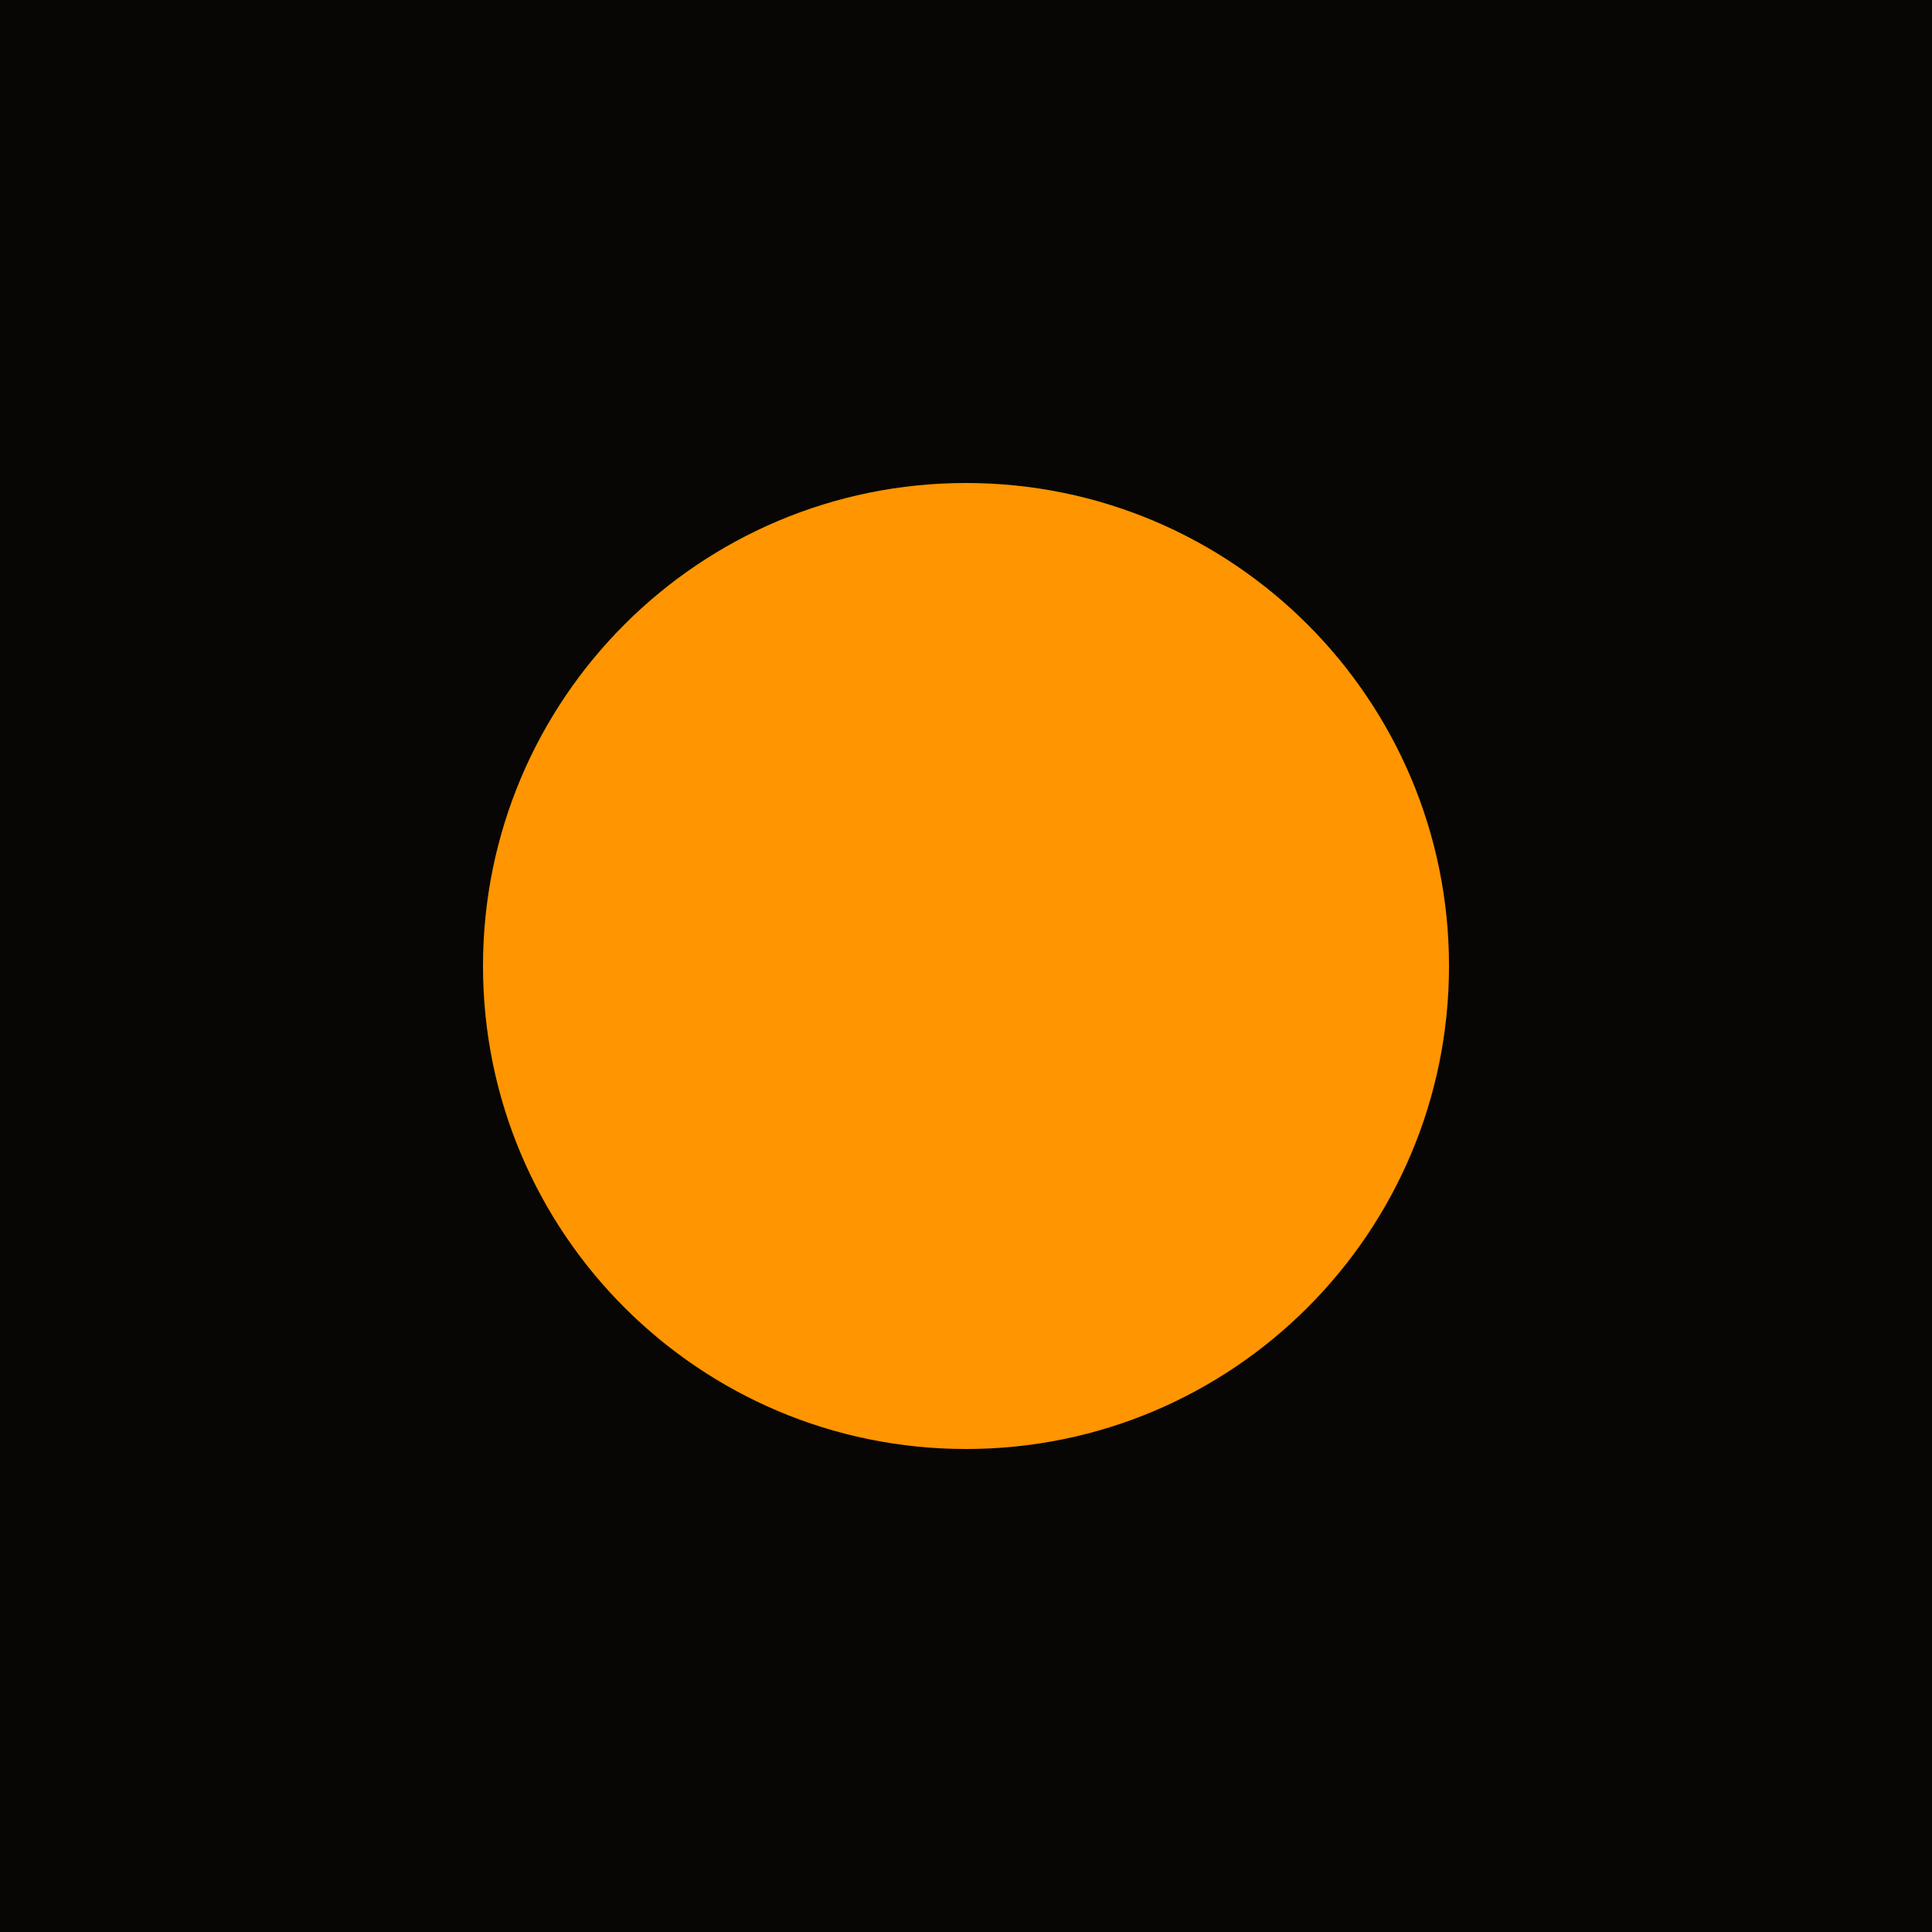
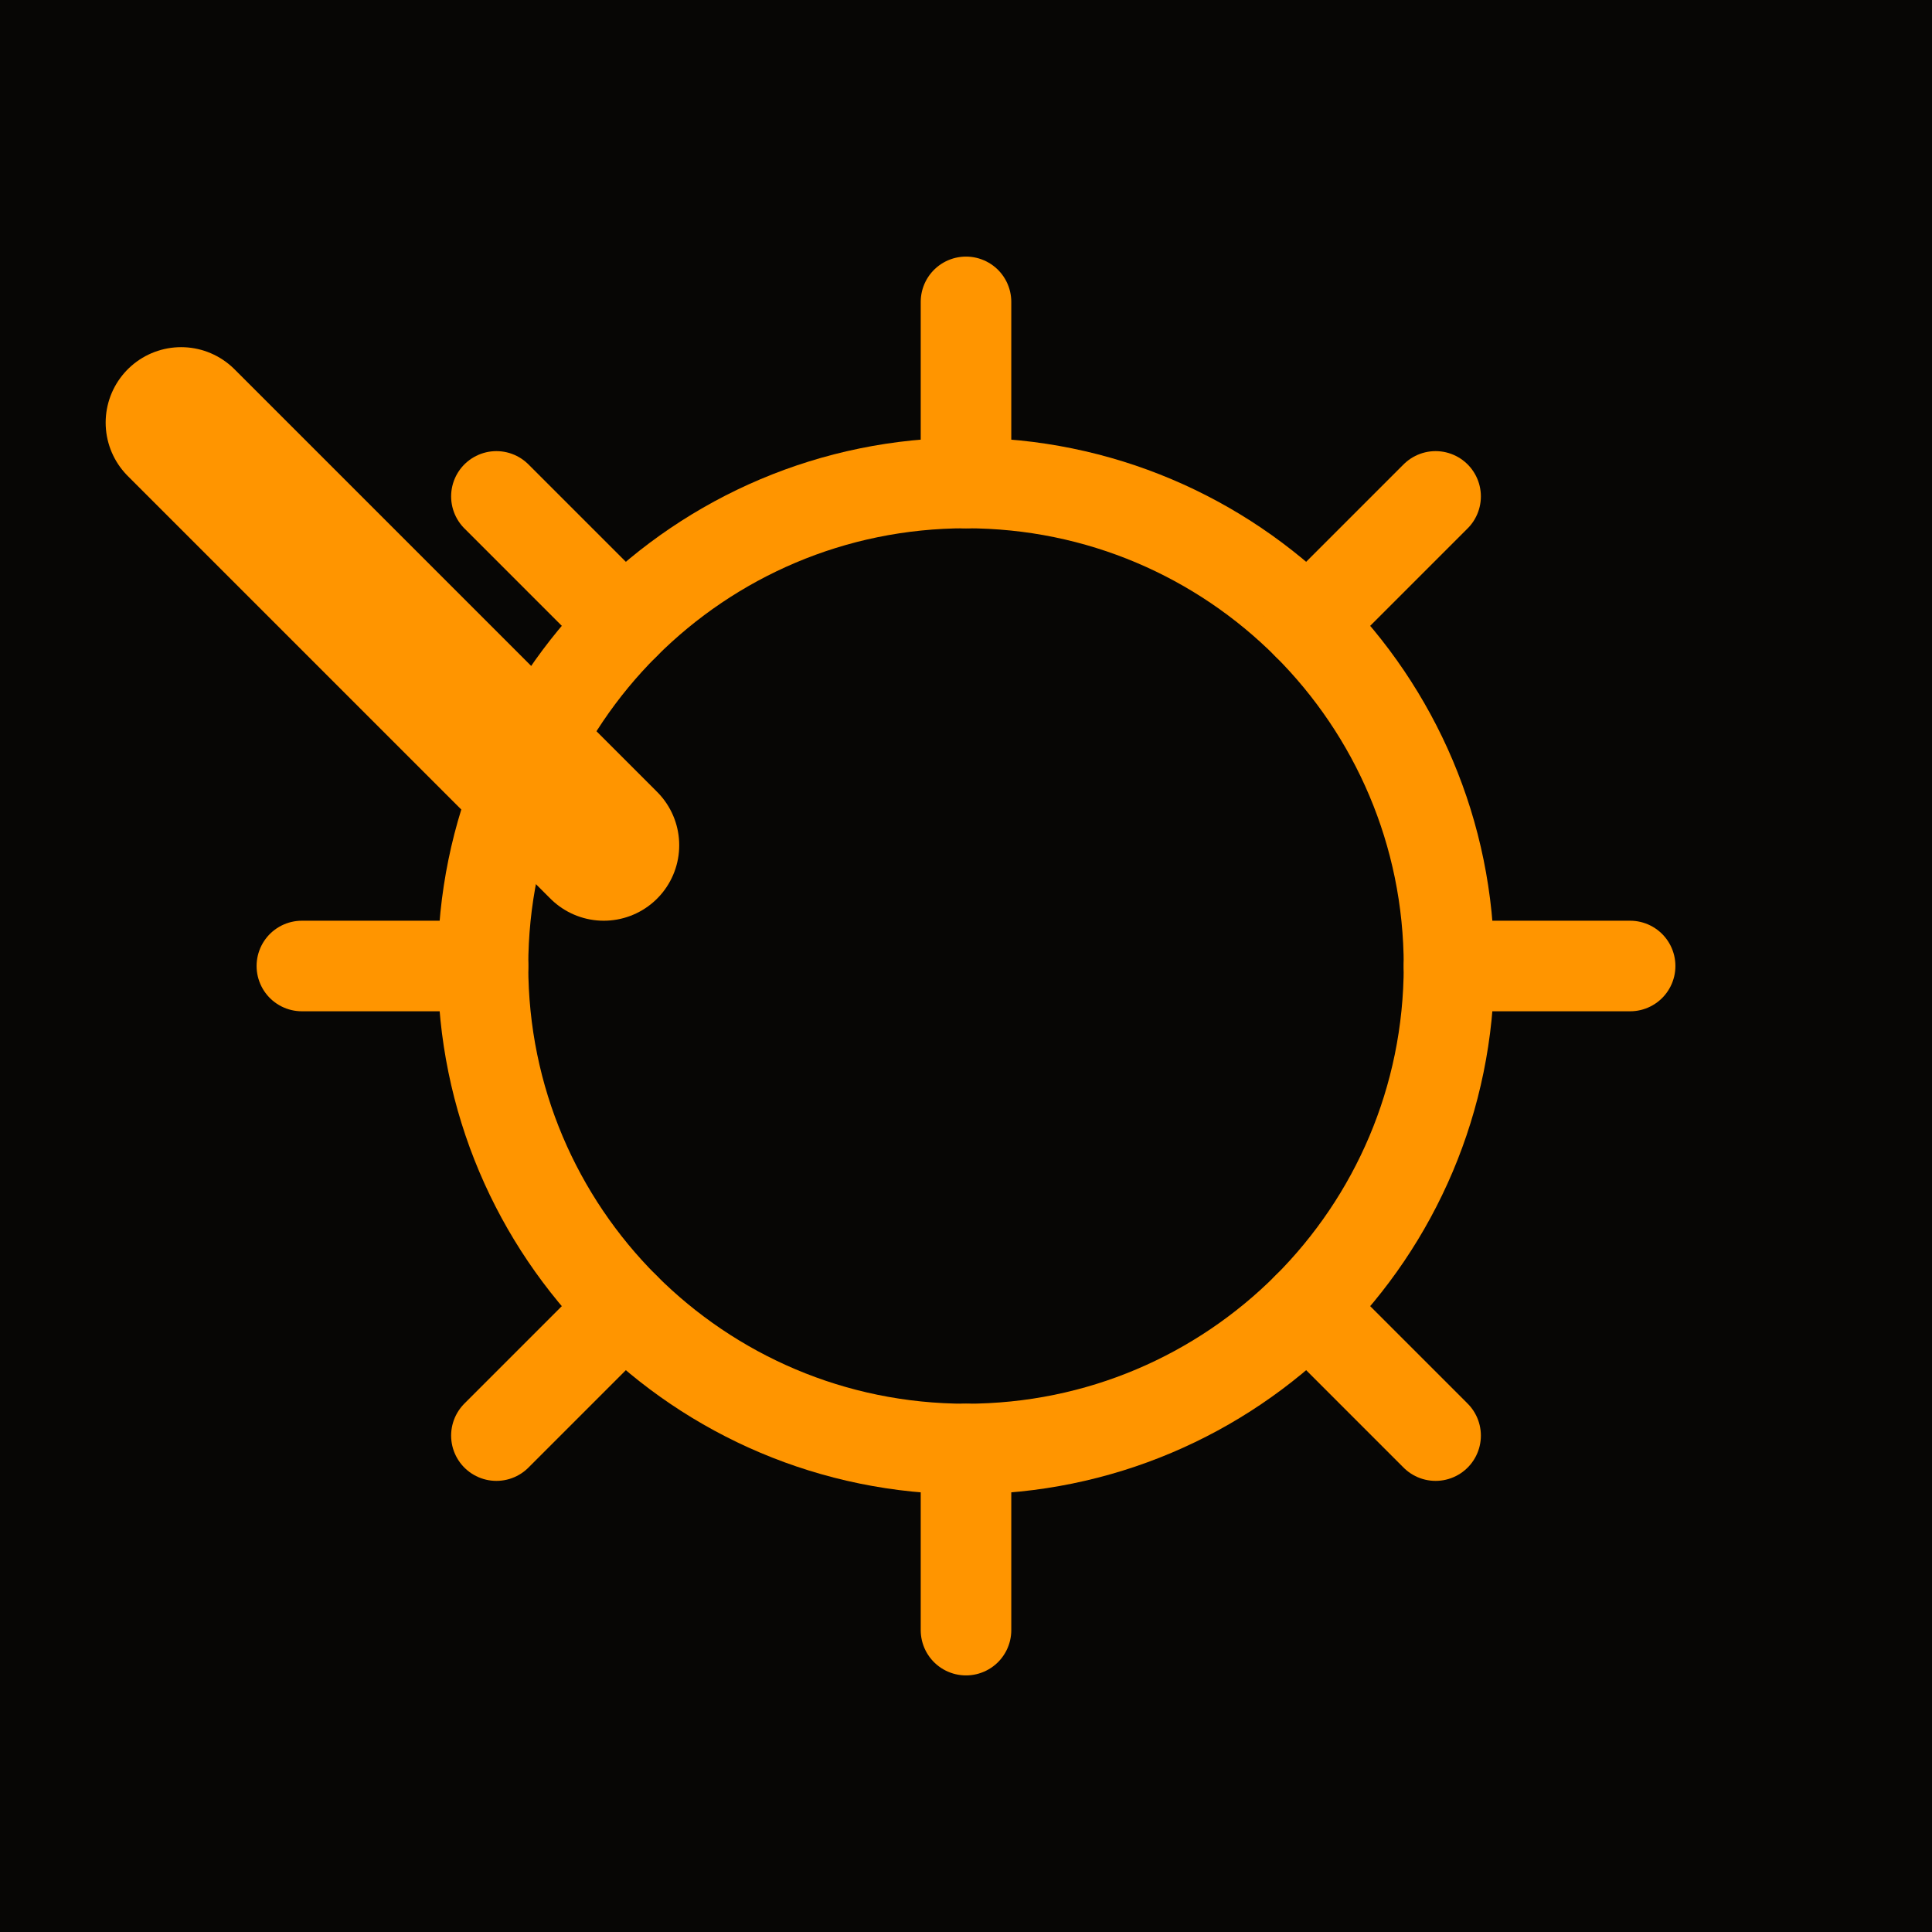
<svg xmlns="http://www.w3.org/2000/svg" viewBox="0 0 32 32" width="32" height="32">
  <rect width="32" height="32" fill="#070605" />
-   <circle cx="16" cy="16" r="8" fill="#ff9500" />
+   <circle cx="16" cy="16" r="8" stroke="#ff9500" stroke-width="1.5" fill="none" />
+   <line x1="24" y1="16" x2="27" y2="16" stroke="#ff9500" stroke-width="1.5" stroke-linecap="round" />
+   <line x1="21.657" y1="21.657" x2="23.778" y2="23.778" stroke="#ff9500" stroke-width="1.5" stroke-linecap="round" />
+   <line x1="16" y1="24" x2="16" y2="27" stroke="#ff9500" stroke-width="1.5" stroke-linecap="round" />
+   <line x1="10.343" y1="21.657" x2="8.222" y2="23.778" stroke="#ff9500" stroke-width="1.5" stroke-linecap="round" />
+   <line x1="8" y1="16" x2="5" y2="16" stroke="#ff9500" stroke-width="1.5" stroke-linecap="round" />
+   <line x1="10.343" y1="10.343" x2="8.222" y2="8.222" stroke="#ff9500" stroke-width="1.5" stroke-linecap="round" />
+   <line x1="16" y1="8" x2="16" y2="5" stroke="#ff9500" stroke-width="1.5" stroke-linecap="round" />
+   <line x1="21.657" y1="10.343" x2="23.778" y2="8.222" stroke="#ff9500" stroke-width="1.5" stroke-linecap="round" />
+   <line x1="3" y1="7" x2="10" y2="14" stroke="#ff9500" stroke-width="2.5" stroke-linecap="round" />
</svg>
